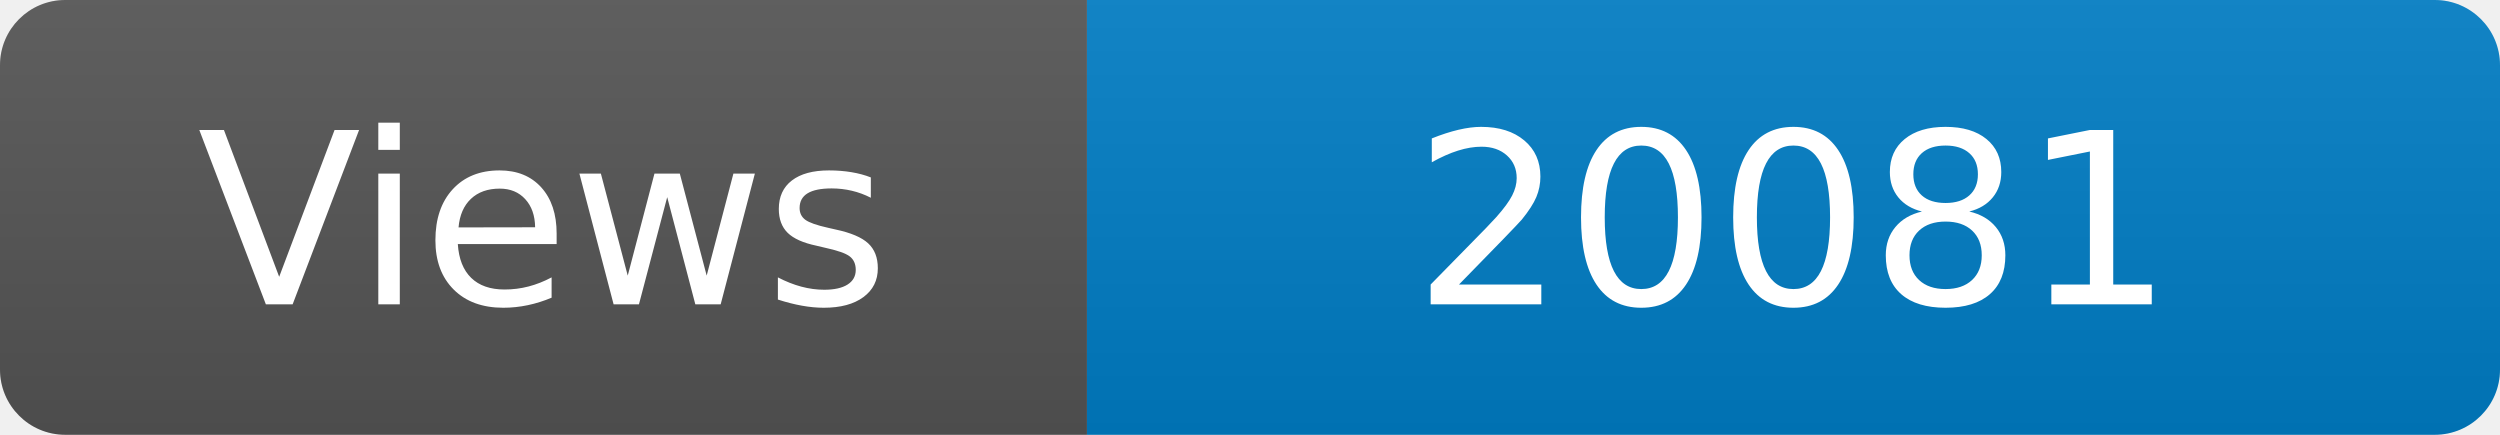
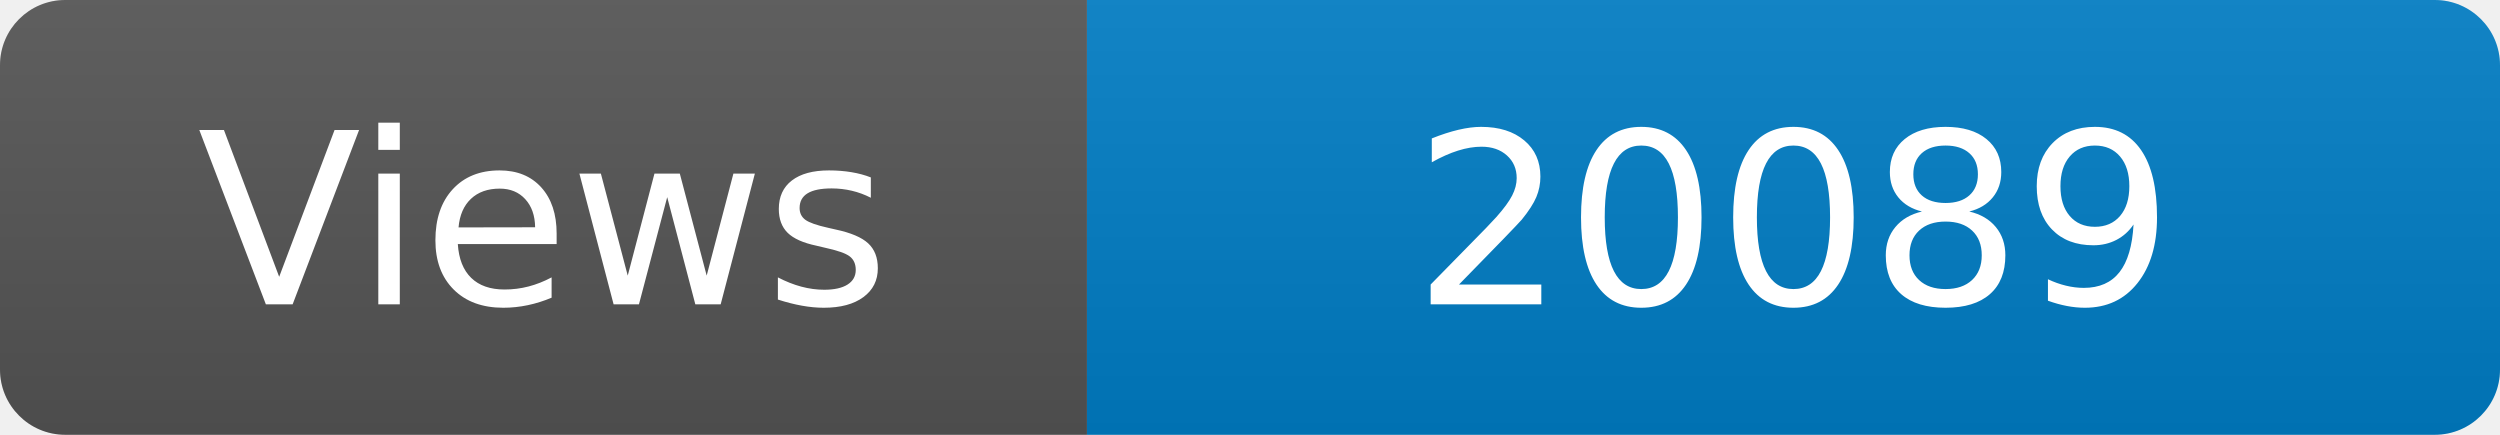
<svg xmlns="http://www.w3.org/2000/svg" width="115" height="20" role="img" aria-label="Maintained?: yes">
  <linearGradient id="s" x2="0" y2="100%">
    <stop offset="0" stop-color="#bbb" stop-opacity=".1" />
    <stop offset="1" stop-opacity=".1" />
  </linearGradient>
  <clipPath id="r">
    <rect width="115" height="20" rx="3" fill="#fff" />
  </clipPath>
  <g clip-path="url(#r)">
    <rect width="50" height="20" fill="#555" />
    <rect x="50" width="160" height="20" fill="#007ec6" />
    <rect width="115" height="20" fill="url(#s)" />
  </g>
  <g fill="#fff" text-anchor="middle" font-family="Verdana,Geneva,DejaVu Sans,sans-serif" font-size="110">
    <text x="250" y="140" transform="scale(.1)" fill="#fff">Views</text>
-     <text x="825" y="140" transform="scale(.1)" fill="#fff">20081</text>
+     <text x="825" y="140" transform="scale(.1)" fill="#fff">20089</text>
  </g>
</svg>
